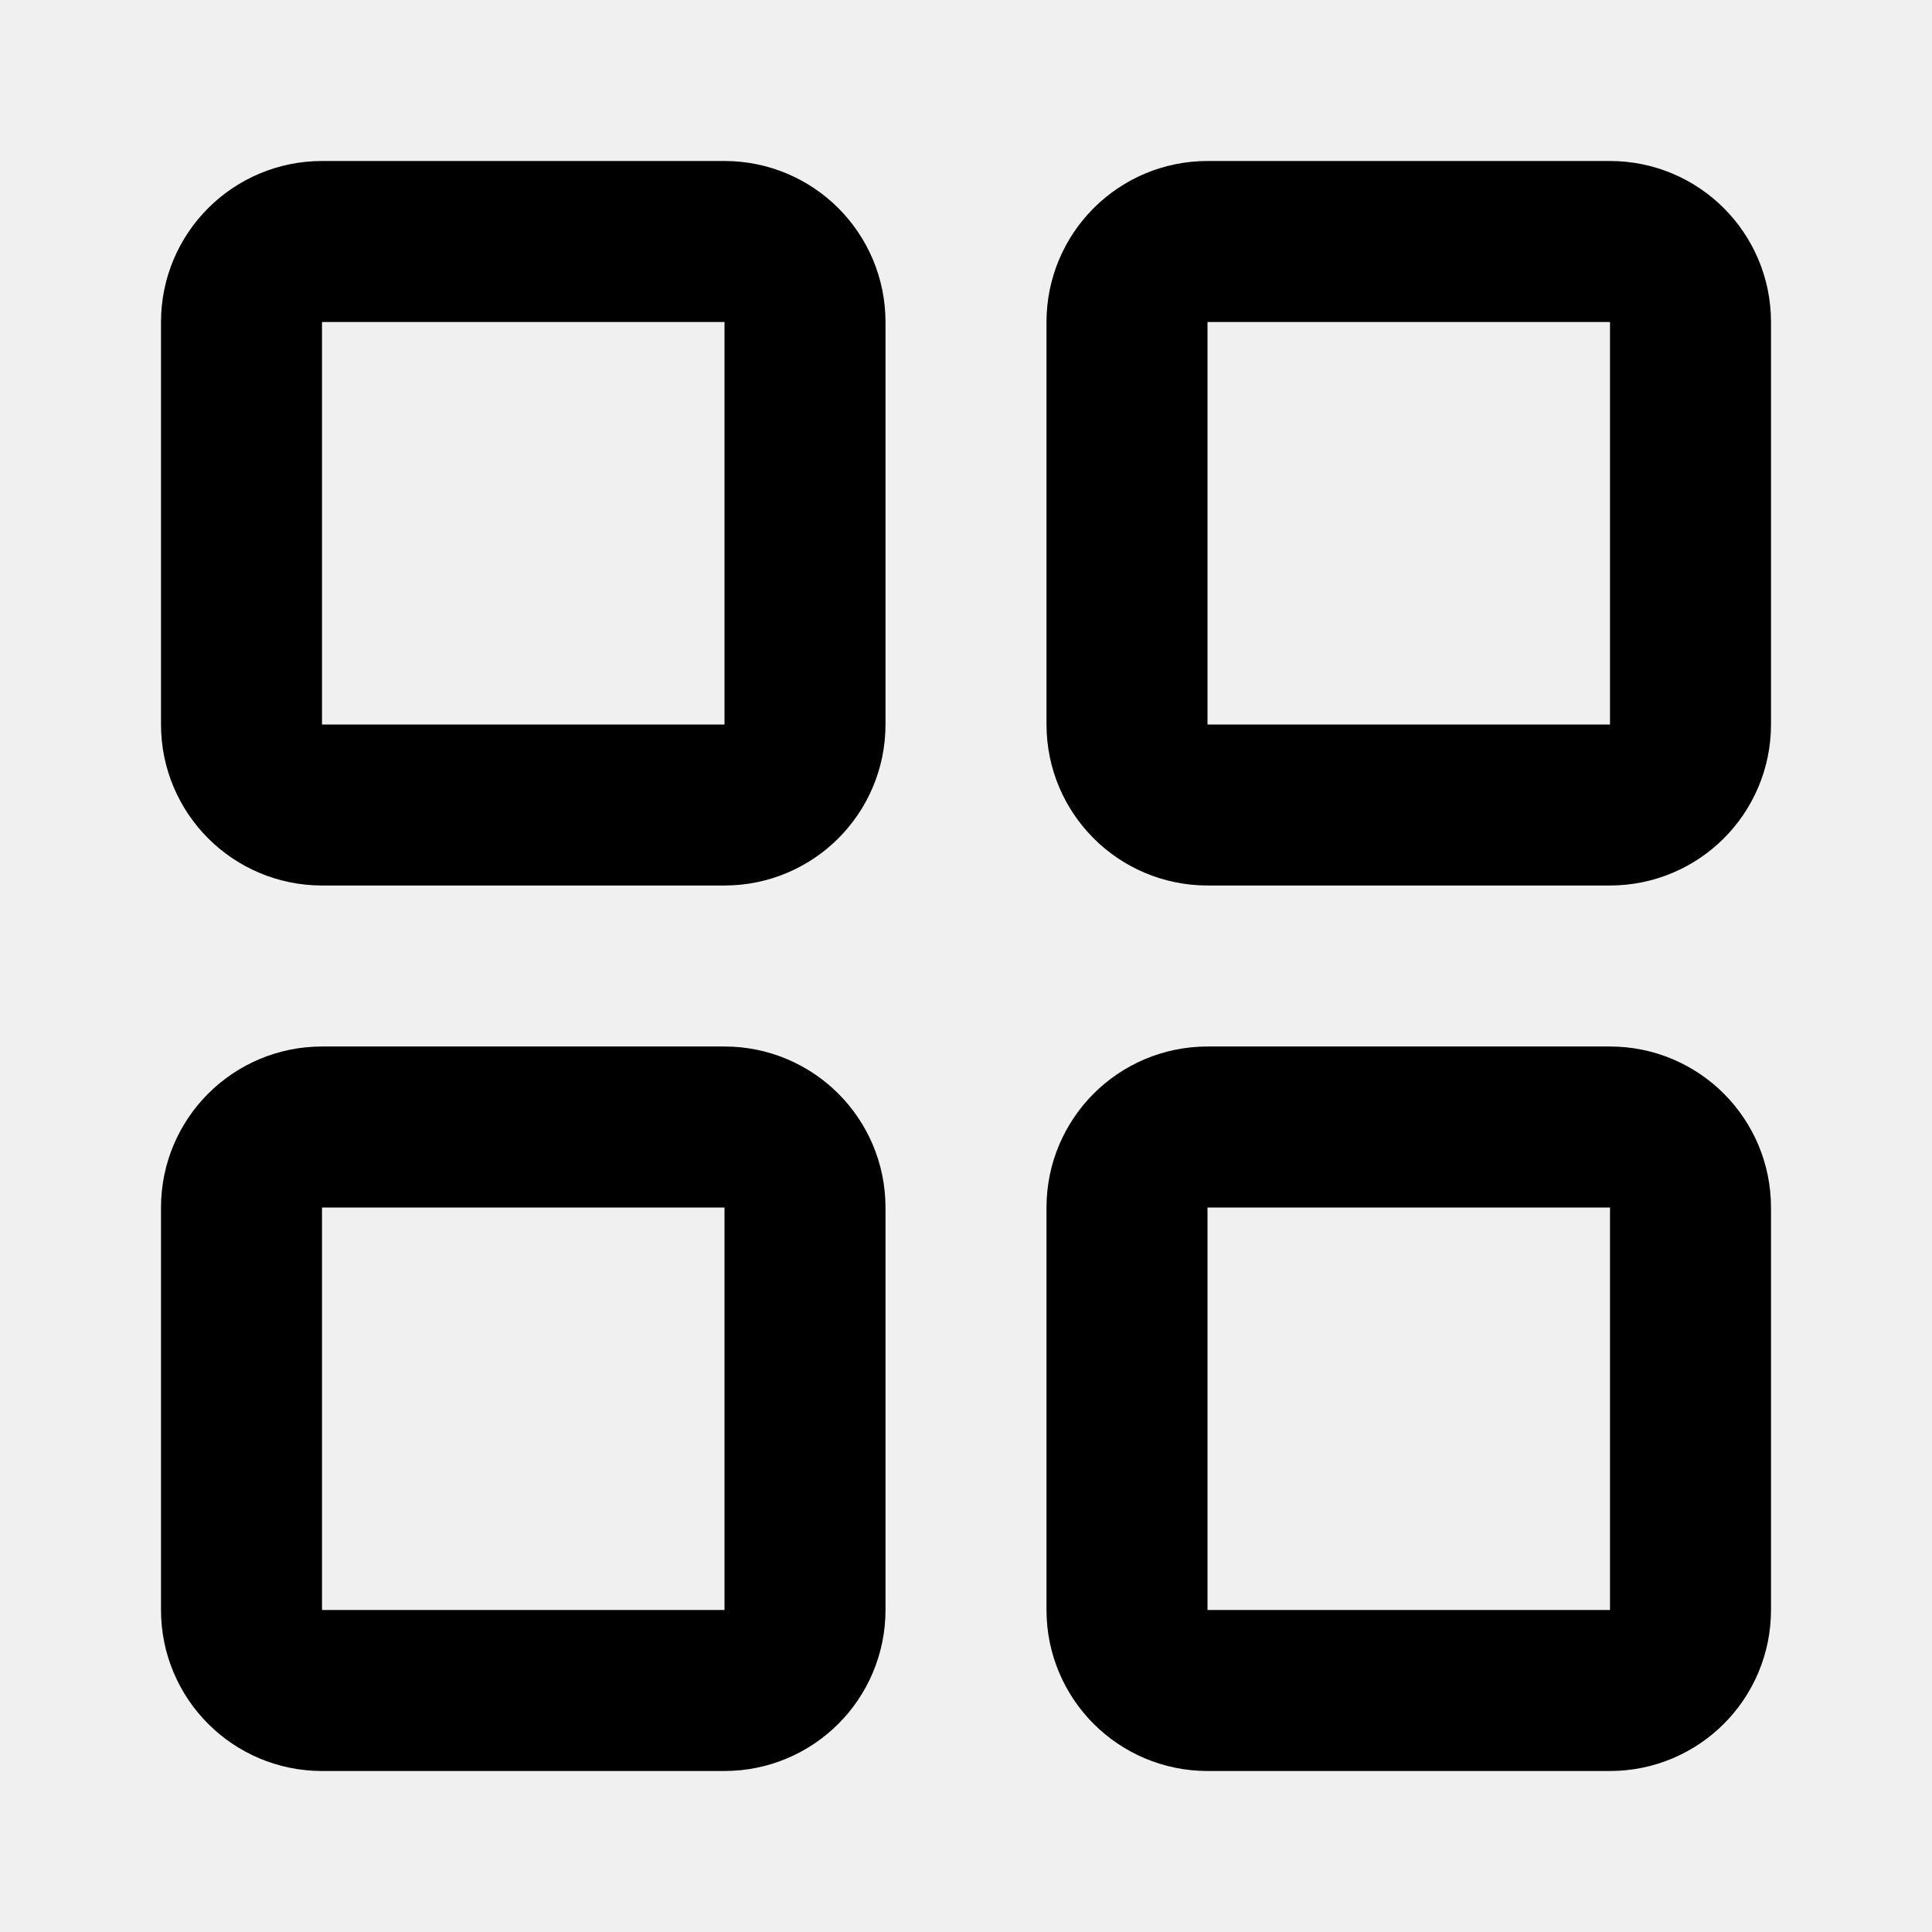
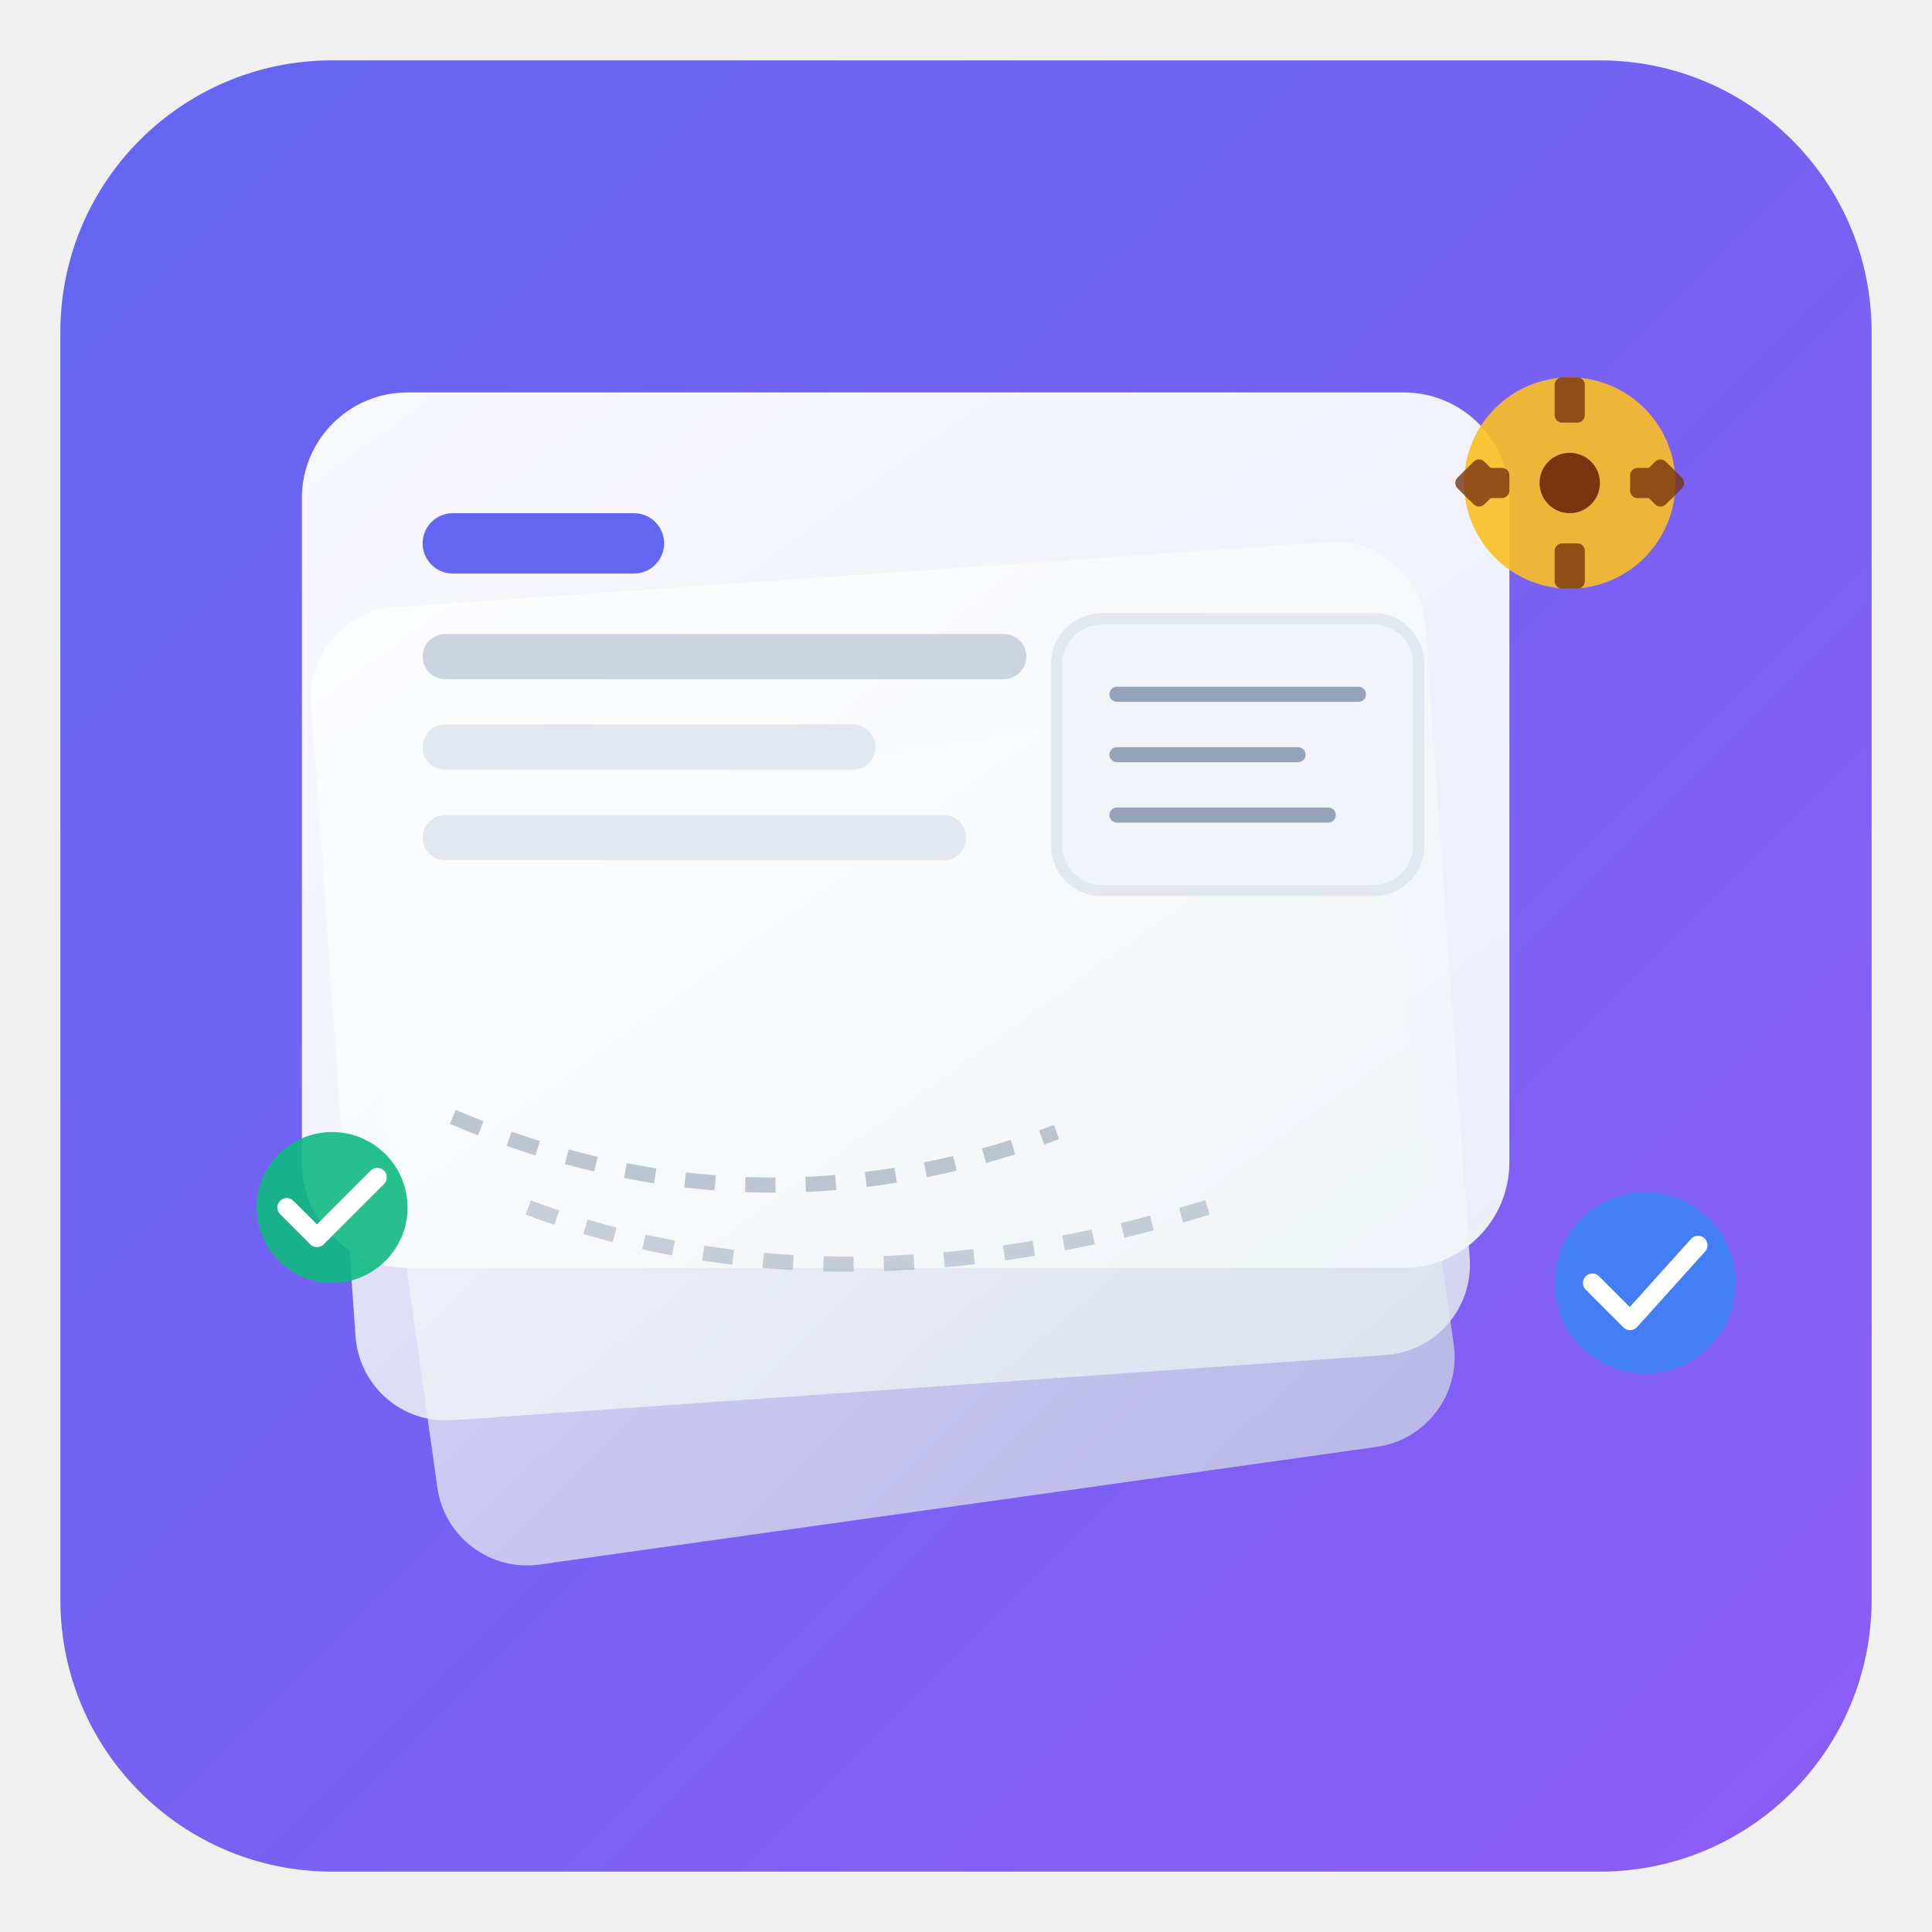
- <svg xmlns="http://www.w3.org/2000/svg" viewBox="0 0 24 24" fill="none" stroke="currentColor" stroke-width="2" stroke-linecap="round" stroke-linejoin="round">
-   <rect x="3" y="3" width="7" height="7" rx="1" />
-   <rect x="14" y="3" width="7" height="7" rx="1" />
-   <rect x="3" y="14" width="7" height="7" rx="1" />
-   <rect x="14" y="14" width="7" height="7" rx="1" />
+ <svg xmlns="http://www.w3.org/2000/svg" viewBox="0 0 256 256" fill="none">
+   <defs>
+     <linearGradient id="bgGrad" x1="0%" y1="0%" x2="100%" y2="100%">
+       <stop offset="0%" style="stop-color:#6366f1;stop-opacity:1" />
+       <stop offset="100%" style="stop-color:#8b5cf6;stop-opacity:1" />
+     </linearGradient>
+     <linearGradient id="card1Grad" x1="0%" y1="0%" x2="100%" y2="100%">
+       <stop offset="0%" style="stop-color:#ffffff;stop-opacity:0.95" />
+       <stop offset="100%" style="stop-color:#f1f5f9;stop-opacity:0.95" />
+     </linearGradient>
+     <linearGradient id="card2Grad" x1="0%" y1="0%" x2="100%" y2="100%">
+       <stop offset="0%" style="stop-color:#ffffff;stop-opacity:0.85" />
+       <stop offset="100%" style="stop-color:#e2e8f0;stop-opacity:0.85" />
+     </linearGradient>
+     <linearGradient id="card3Grad" x1="0%" y1="0%" x2="100%" y2="100%">
+       <stop offset="0%" style="stop-color:#ffffff;stop-opacity:0.75" />
+       <stop offset="100%" style="stop-color:#cbd5e1;stop-opacity:0.75" />
+     </linearGradient>
+   </defs>
+   <rect x="8" y="8" width="240" height="240" rx="36" fill="url(#bgGrad)" />
+   <rect x="52" y="100" width="136" height="100" rx="12" fill="url(#card3Grad)" transform="rotate(-8 120 150)" />
+   <rect x="44" y="76" width="148" height="108" rx="12" fill="url(#card2Grad)" transform="rotate(-4 118 130)" />
+   <rect x="40" y="52" width="160" height="116" rx="14" fill="url(#card1Grad)" />
+   <rect x="56" y="68" width="32" height="8" rx="4" fill="#6366f1" />
+   <rect x="56" y="84" width="80" height="6" rx="3" fill="#cbd5e1" />
+   <rect x="56" y="96" width="60" height="6" rx="3" fill="#e2e8f0" />
+   <rect x="56" y="108" width="72" height="6" rx="3" fill="#e2e8f0" />
+   <rect x="140" y="82" width="48" height="36" rx="6" fill="#f1f5f9" stroke="#e2e8f0" stroke-width="1.5" />
+   <line x1="148" y1="92" x2="180" y2="92" stroke="#94a3b8" stroke-width="2" stroke-linecap="round" />
+   <line x1="148" y1="100" x2="172" y2="100" stroke="#94a3b8" stroke-width="2" stroke-linecap="round" />
+   <line x1="148" y1="108" x2="176" y2="108" stroke="#94a3b8" stroke-width="2" stroke-linecap="round" />
+   <g transform="translate(192, 48)">
+     <circle cx="16" cy="16" r="14" fill="#fbbf24" opacity="0.9" />
+     <g transform="translate(16, 16)" fill="#78350f">
+       <circle r="4" />
+       <g opacity="0.8">
+         <rect x="-2" y="-14" width="4" height="6" rx="1" />
+         <rect x="-2" y="8" width="4" height="6" rx="1" />
+         <rect x="-14" y="-2" width="6" height="4" rx="1" />
+         <rect x="8" y="-2" width="6" height="4" rx="1" />
+         <rect x="-11" y="-11" width="4" height="5" rx="1" transform="rotate(-45 0 0)" />
+         <rect x="7" y="-11" width="4" height="5" rx="1" transform="rotate(45 0 0)" />
+         <rect x="-11" y="6" width="4" height="5" rx="1" transform="rotate(45 0 0)" />
+         <rect x="7" y="6" width="4" height="5" rx="1" transform="rotate(-45 0 0)" />
+       </g>
+     </g>
+   </g>
+   <g transform="translate(32, 148)">
+     <circle cx="12" cy="12" r="10" fill="#10b981" opacity="0.9" />
+     <path d="M6 12 L10 16 L18 8" stroke="white" stroke-width="2.5" stroke-linecap="round" stroke-linejoin="round" fill="none" />
+   </g>
+   <g transform="translate(204, 156)">
+     <circle cx="14" cy="14" r="12" fill="#3b82f6" opacity="0.9" />
+     <path d="M7 14 L12 19 L21 9" stroke="white" stroke-width="2.5" stroke-linecap="round" stroke-linejoin="round" fill="none" />
+   </g>
+   <path d="M60 148 Q100 165 140 150" stroke="#94a3b8" stroke-width="2" stroke-dasharray="4 4" fill="none" opacity="0.6" />
+   <path d="M70 160 Q110 175 160 160" stroke="#94a3b8" stroke-width="2" stroke-dasharray="4 4" fill="none" opacity="0.5" />
</svg>
